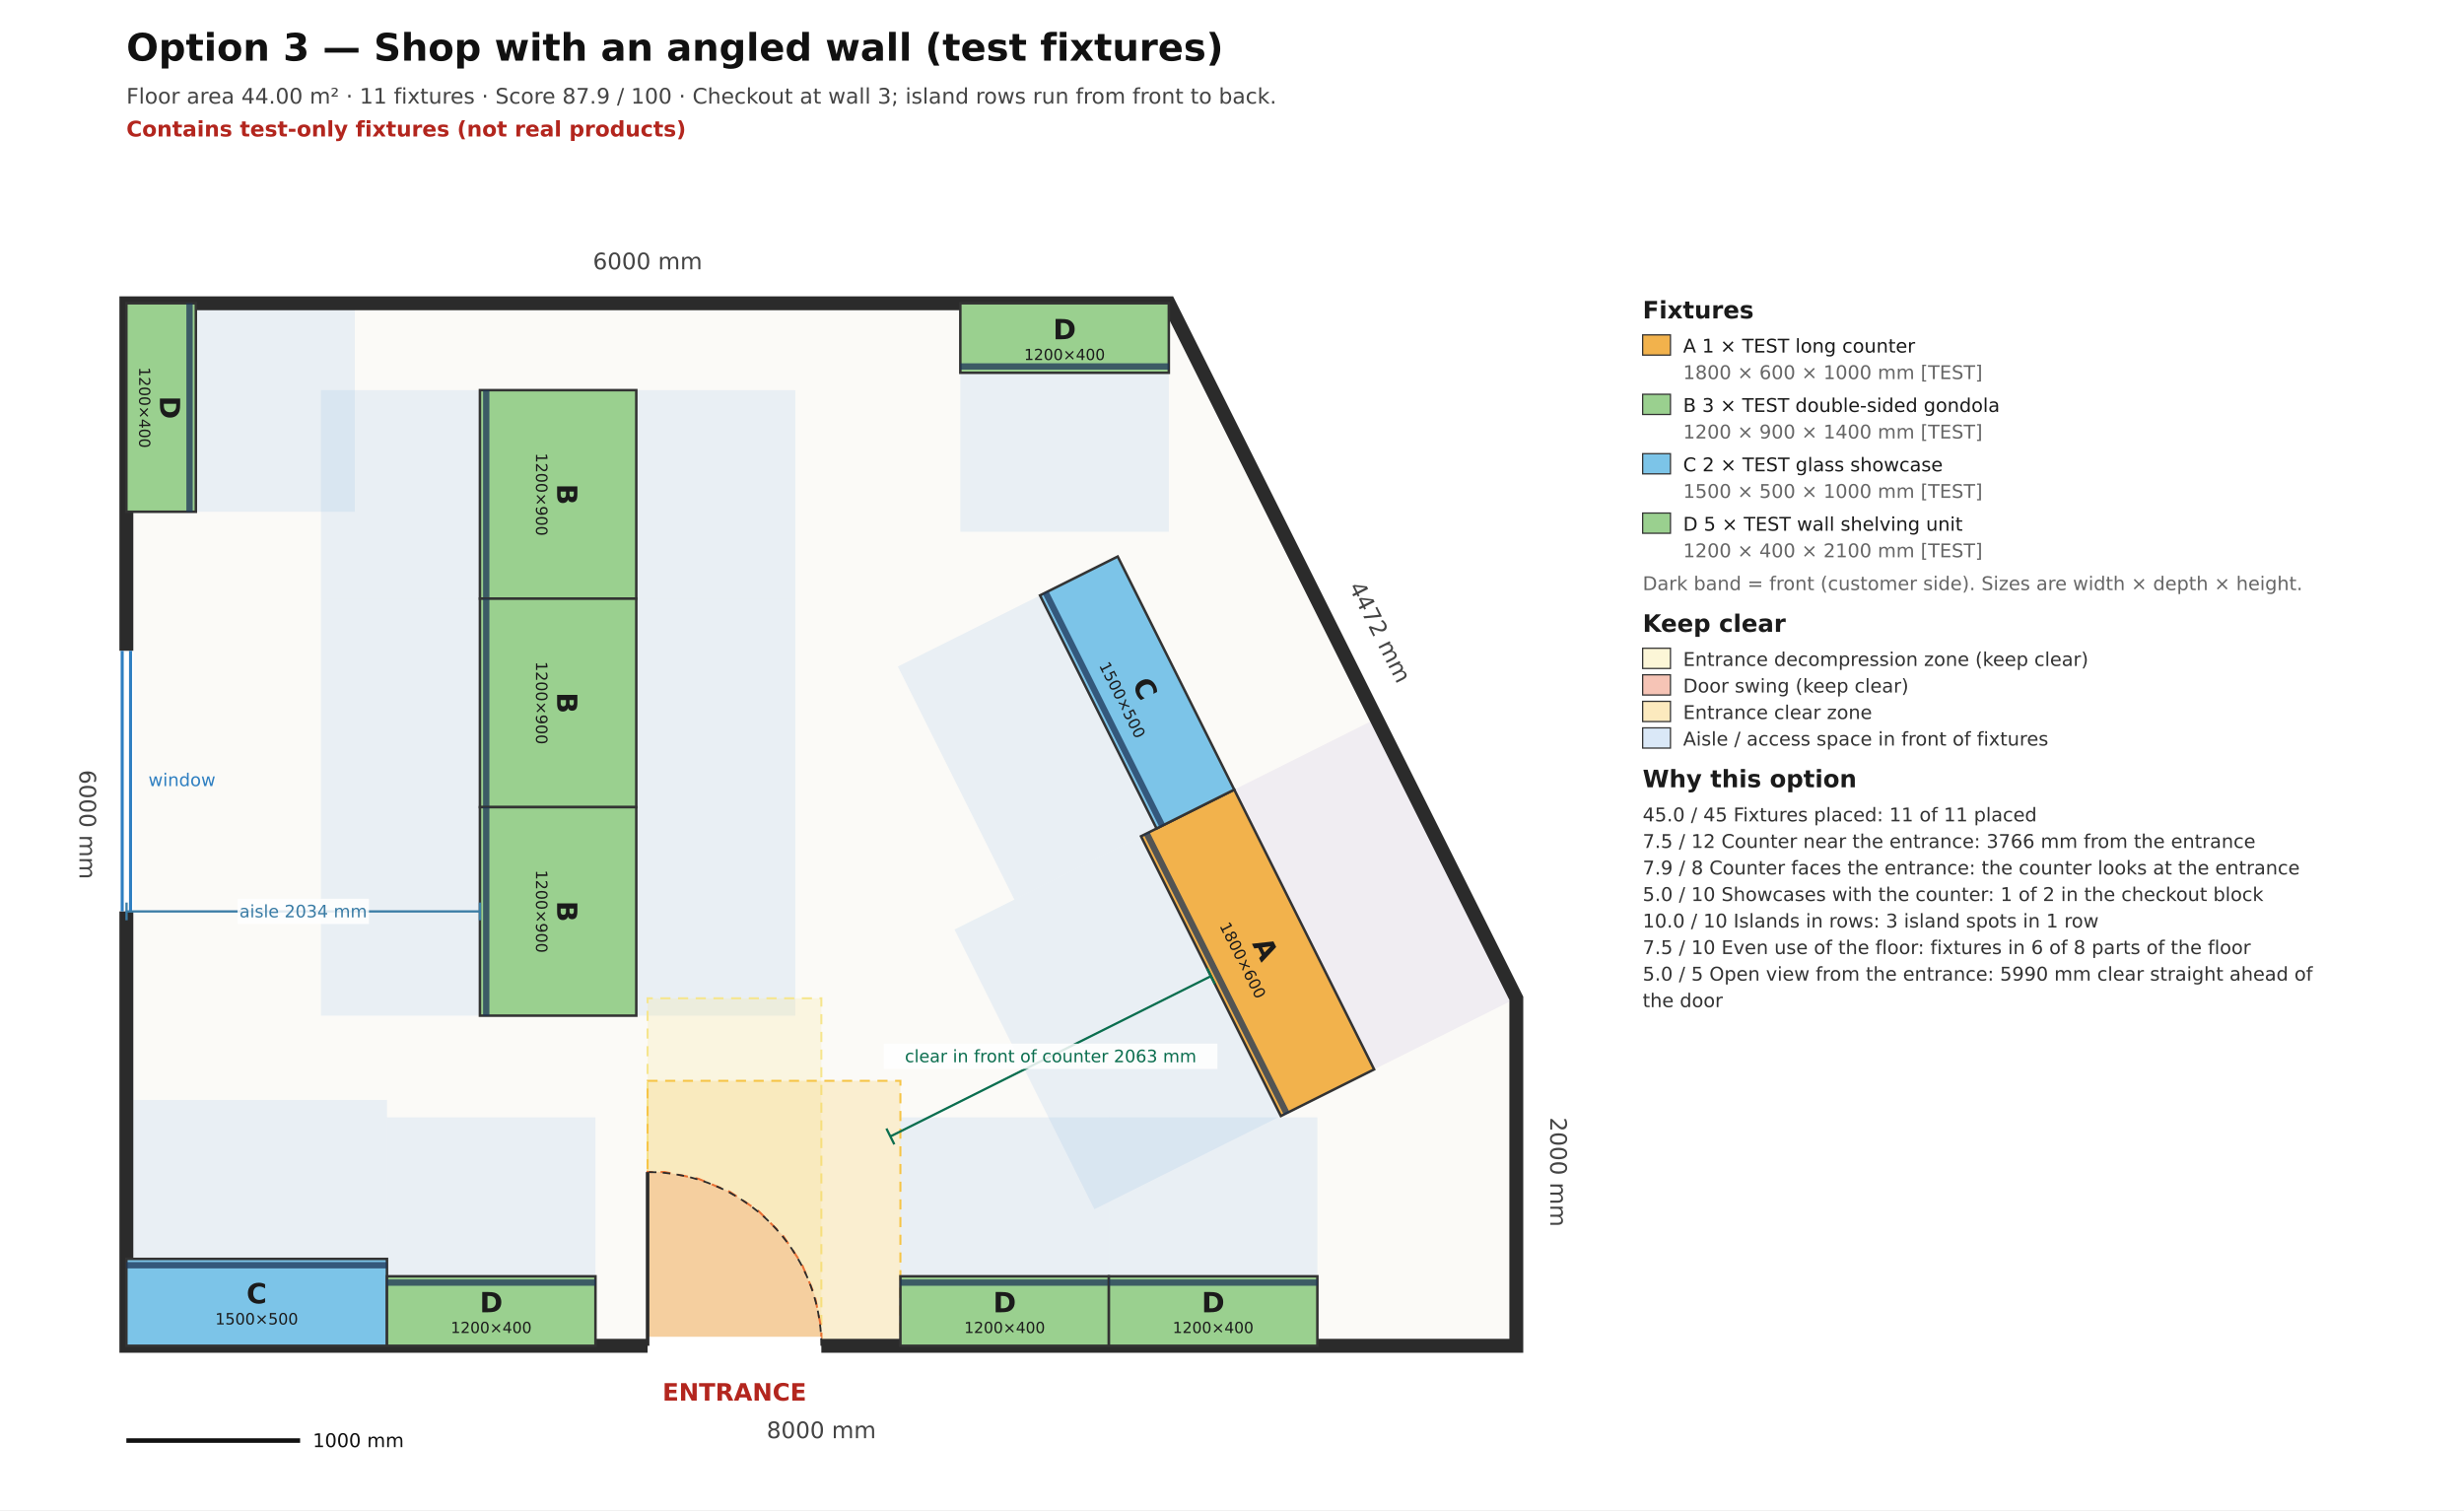
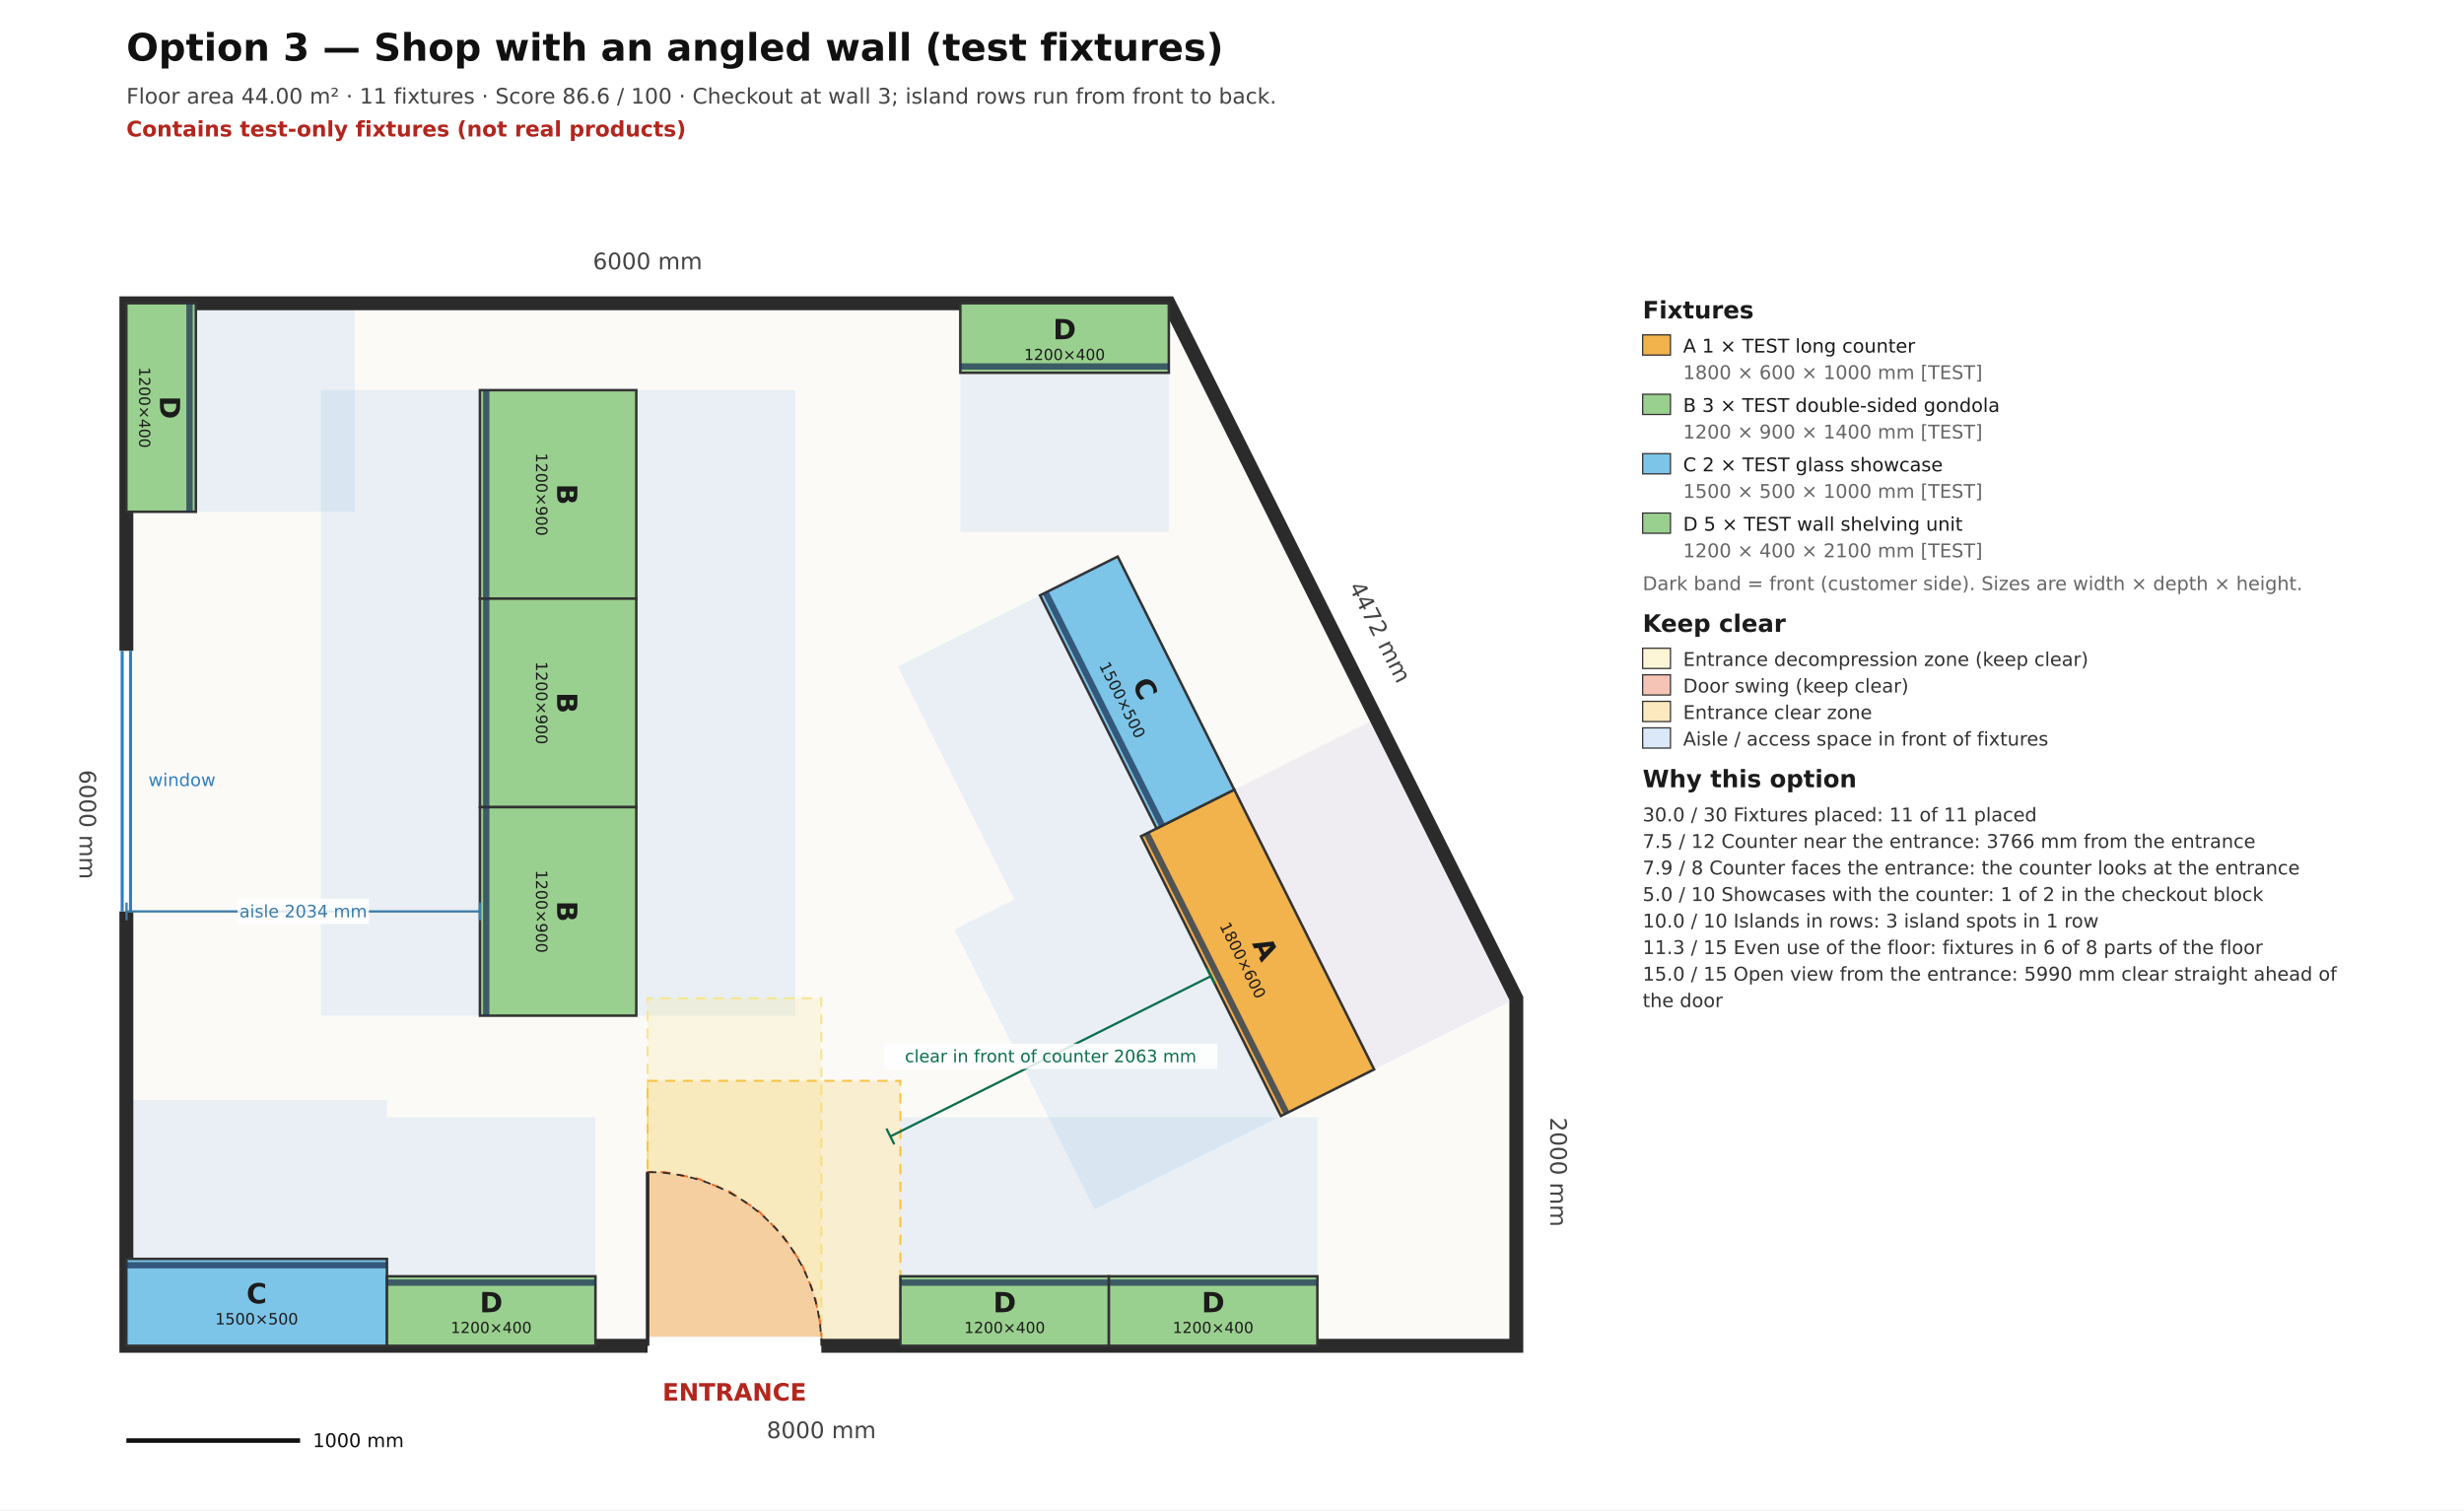
<svg xmlns="http://www.w3.org/2000/svg" viewBox="0 0 14181.8 8690.9" width="14181.8mm" height="8690.9mm" font-family="DejaVu Sans, Arial, sans-serif">
  <rect x="0" y="0" width="14181.8" height="8690.9" fill="#ffffff" />
  <text x="727.3" y="349.1" font-size="218.2" font-weight="bold" fill="#111111">Option 3 — Shop with an angled wall (test fixtures)</text>
-   <text x="727.3" y="596.4" font-size="123.6" fill="#444444">Floor area 44.00 m²  ·  11 fixtures  ·  Score 87.9 / 100  ·  Checkout at wall 3; island rows run from front to back.</text>
+   <text x="727.3" y="596.4" font-size="123.6" fill="#444444">Floor area 44.00 m²  ·  11 fixtures  ·  Score 86.6 / 100  ·  Checkout at wall 3; island rows run from front to back.</text>
  <text x="727.3" y="785.5" font-size="123.6" font-weight="bold" fill="#b3261e">Contains test-only fixtures (not real products)</text>
  <polygon data-role="room-outline" data-plan-points="0.000,0.000 8000.000,0.000 8000.000,2000.000 6000.000,6000.000 0.000,6000.000" points="727.273,7745.455 8727.273,7745.455 8727.273,5745.455 6727.273,1745.455 727.273,1745.455" fill="#fbfaf7" stroke="none" />
  <polygon data-access-zone="f01" points="7372.2,6423.0 6567.2,4813.0 5493.9,5349.7 6298.9,6959.6" fill="#4a90d9" fill-opacity="0.10" stroke="none" />
  <polygon data-access-zone="f01" points="8727.3,5745.5 7922.3,4135.5 7103.9,4544.7 7908.9,6154.7" fill="#8e7cc3" fill-opacity="0.10" stroke="none" />
  <polygon data-access-zone="f02" points="6656.7,4768.3 5985.9,3426.7 5167.5,3835.9 5838.3,5177.5" fill="#4a90d9" fill-opacity="0.10" stroke="none" />
  <polygon data-access-zone="f03" points="727.3,7245.5 2227.3,7245.5 2227.3,6330.5 727.3,6330.5" fill="#4a90d9" fill-opacity="0.10" stroke="none" />
  <polygon data-access-zone="f04" points="2227.3,7345.5 3427.3,7345.5 3427.3,6430.5 2227.3,6430.5" fill="#4a90d9" fill-opacity="0.10" stroke="none" />
  <polygon data-access-zone="f05" points="5182.3,7345.5 6382.3,7345.5 6382.3,6430.5 5182.3,6430.5" fill="#4a90d9" fill-opacity="0.10" stroke="none" />
  <polygon data-access-zone="f06" points="6382.3,7345.5 7582.3,7345.5 7582.3,6430.5 6382.3,6430.5" fill="#4a90d9" fill-opacity="0.10" stroke="none" />
  <polygon data-access-zone="f07" points="1127.3,1745.5 1127.3,2945.5 2042.3,2945.5 2042.3,1745.5" fill="#4a90d9" fill-opacity="0.10" stroke="none" />
  <polygon data-access-zone="f08" points="6727.3,2145.5 5527.3,2145.5 5527.3,3060.5 6727.3,3060.5" fill="#4a90d9" fill-opacity="0.10" stroke="none" />
  <polygon data-access-zone="f09" points="2762.3,3445.5 2762.3,2245.5 1847.3,2245.5 1847.3,3445.5" fill="#4a90d9" fill-opacity="0.10" stroke="none" />
  <polygon data-access-zone="f09" points="4577.3,3445.5 4577.3,2245.5 3662.3,2245.5 3662.3,3445.5" fill="#4a90d9" fill-opacity="0.10" stroke="none" />
  <polygon data-access-zone="f10" points="2762.3,4645.5 2762.3,3445.5 1847.3,3445.5 1847.3,4645.5" fill="#4a90d9" fill-opacity="0.10" stroke="none" />
  <polygon data-access-zone="f10" points="4577.3,4645.5 4577.3,3445.5 3662.3,3445.5 3662.3,4645.5" fill="#4a90d9" fill-opacity="0.10" stroke="none" />
  <polygon data-access-zone="f11" points="2762.3,5845.5 2762.3,4645.5 1847.3,4645.5 1847.3,5845.5" fill="#4a90d9" fill-opacity="0.10" stroke="none" />
  <polygon data-access-zone="f11" points="4577.3,5845.5 4577.3,4645.5 3662.3,4645.5 3662.3,5845.5" fill="#4a90d9" fill-opacity="0.10" stroke="none" />
  <polygon data-zone-id="entrance:decompression" points="3727.3,7745.5 4727.3,7745.5 4727.3,5745.5 3727.3,5745.5" fill="#f6e58d" fill-opacity="0.22" stroke="#f6e58d" stroke-width="11.6" stroke-dasharray="58.2 43.6" />
  <polygon data-zone-id="entrance:door-swing" points="3727.3,7745.5 4727.3,7745.5 4727.3,7647.0 4688.8,7453.8 4613.5,7271.8 4504.0,7108.0 4364.7,6968.7 4201.0,6859.3 4019.0,6783.9 3825.8,6745.5 3727.3,6745.5" fill="#e4572e" fill-opacity="0.22" stroke="#e4572e" stroke-width="11.6" stroke-dasharray="58.2 43.6" />
  <polygon data-zone-id="entrance:entrance-clear" points="3727.3,7745.5 5182.3,7745.5 5182.3,6220.5 3727.3,6220.5" fill="#f6c445" fill-opacity="0.22" stroke="#f6c445" stroke-width="11.6" stroke-dasharray="58.2 43.6" />
  <polygon points="727.3,7745.5 8727.3,7745.5 8727.3,5745.5 6727.3,1745.5 727.3,1745.5" fill="none" stroke="#2b2b2b" stroke-width="80.0" stroke-linejoin="miter" />
  <line data-door-id="entrance" x1="3727.3" y1="7745.5" x2="4727.3" y2="7745.5" stroke="#ffffff" stroke-width="104.0" />
  <line x1="3727.3" y1="7745.5" x2="3727.3" y2="6745.5" stroke="#2b2b2b" stroke-width="20.4" />
  <path d="M 4727.3 7745.5 A 1000.0 1000.0 0 0 0 3727.3 6745.5" fill="none" stroke="#2b2b2b" stroke-width="10.2" stroke-dasharray="43.6 36.4" />
  <text x="4227.3" y="8021.8" font-size="138.2" font-weight="bold" fill="#b3261e" text-anchor="middle" dominant-baseline="middle">ENTRANCE</text>
  <line x1="727.3" y1="3745.5" x2="727.3" y2="5245.5" stroke="#ffffff" stroke-width="88.0" />
  <line data-window-id="window-1" x1="703.3" y1="3745.5" x2="703.3" y2="5245.5" stroke="#2f7fc1" stroke-width="17.5" />
  <line data-window-id="window-1" x1="751.3" y1="3745.5" x2="751.3" y2="5245.5" stroke="#2f7fc1" stroke-width="17.5" />
  <text x="1047.3" y="4495.5" font-size="101.8" fill="#2f7fc1" text-anchor="middle" dominant-baseline="middle">window</text>
  <text data-wall-index="0" data-length-um="8000000" x="4727.3" y="8240.0" font-size="130.9" fill="#444444" text-anchor="middle" dominant-baseline="middle" transform="rotate(0.0 4727.3 8240.0)">8000 mm</text>
  <text data-wall-index="1" data-length-um="2000000" x="8960.0" y="6745.5" font-size="130.9" fill="#444444" text-anchor="middle" dominant-baseline="middle" transform="rotate(90.0 8960.0 6745.5)">2000 mm</text>
  <text data-wall-index="2" data-length-um="4472136" x="7935.4" y="3641.4" font-size="130.9" fill="#444444" text-anchor="middle" dominant-baseline="middle" transform="rotate(63.4 7935.4 3641.4)">4472 mm</text>
  <text data-wall-index="3" data-length-um="6000000" x="3727.3" y="1512.7" font-size="130.9" fill="#444444" text-anchor="middle" dominant-baseline="middle" transform="rotate(0.0 3727.3 1512.7)">6000 mm</text>
  <text data-wall-index="4" data-length-um="6000000" x="494.5" y="4745.5" font-size="130.9" fill="#444444" text-anchor="middle" dominant-baseline="middle" transform="rotate(90.0 494.5 4745.5)">6000 mm</text>
  <polygon data-placement-id="f01" data-product-id="test-counter-long" data-width-um="1800000" data-depth-um="600000" data-plan-points="7181.599,1590.800 6376.615,3200.769 5839.959,2932.440 6644.943,1322.471" points="7908.872,6154.655 7103.888,4544.686 6567.232,4813.015 7372.216,6422.984" fill="#f2b24c" stroke="#333333" stroke-width="14.5" />
  <line x1="7404.7" y1="6406.7" x2="6599.8" y2="4796.8" stroke="#1d3557" stroke-width="36.4" stroke-opacity="0.75" />
  <text data-label-for="f01" x="7238.1" y="5434.2" font-size="160.0" font-weight="bold" fill="#1b1b1b" text-anchor="middle" dominant-baseline="central" transform="rotate(63.4 7238.1 5483.8)">A</text>
  <text x="7238.1" y="5579.8" font-size="90.2" fill="#1b1b1b" text-anchor="middle" dominant-baseline="central" transform="rotate(63.4 7238.1 5483.8)">1800×600</text>
  <polygon data-placement-id="f02" data-product-id="test-showcase" data-width-um="1500000" data-depth-um="500000" data-plan-points="6376.615,3200.768 5705.795,4542.409 5258.581,4318.802 5929.401,2977.161" points="7103.888,4544.687 6433.068,3203.046 5985.854,3426.653 6656.674,4768.294" fill="#7cc4e8" stroke="#333333" stroke-width="14.5" />
  <line x1="6689.2" y1="4752.0" x2="6018.4" y2="3410.4" stroke="#1d3557" stroke-width="36.4" stroke-opacity="0.75" />
  <text data-label-for="f02" x="6544.9" y="3936.1" font-size="160.0" font-weight="bold" fill="#1b1b1b" text-anchor="middle" dominant-baseline="central" transform="rotate(63.4 6544.9 3985.7)">C</text>
  <text x="6544.9" y="4081.7" font-size="90.2" fill="#1b1b1b" text-anchor="middle" dominant-baseline="central" transform="rotate(63.4 6544.9 3985.7)">1500×500</text>
  <polygon data-placement-id="f03" data-product-id="test-showcase" data-width-um="1500000" data-depth-um="500000" data-plan-points="0.000,0.000 1500.000,0.000 1500.000,500.000 0.000,500.000" points="727.273,7745.455 2227.273,7745.455 2227.273,7245.455 727.273,7245.455" fill="#7cc4e8" stroke="#333333" stroke-width="14.5" />
  <line x1="727.3" y1="7281.8" x2="2227.3" y2="7281.8" stroke="#1d3557" stroke-width="36.4" stroke-opacity="0.75" />
  <text data-label-for="f03" x="1477.3" y="7445.9" font-size="160.0" font-weight="bold" fill="#1b1b1b" text-anchor="middle" dominant-baseline="central" transform="rotate(0.0 1477.3 7495.5)">C</text>
  <text x="1477.3" y="7591.5" font-size="90.2" fill="#1b1b1b" text-anchor="middle" dominant-baseline="central" transform="rotate(0.0 1477.3 7495.5)">1500×500</text>
  <polygon data-placement-id="f04" data-product-id="test-wall-shelf" data-width-um="1200000" data-depth-um="400000" data-plan-points="1500.000,0.000 2700.000,0.000 2700.000,400.000 1500.000,400.000" points="2227.273,7745.455 3427.273,7745.455 3427.273,7345.455 2227.273,7345.455" fill="#9ad08f" stroke="#333333" stroke-width="14.5" />
  <line x1="2227.3" y1="7381.8" x2="3427.3" y2="7381.8" stroke="#1d3557" stroke-width="36.4" stroke-opacity="0.75" />
  <text data-label-for="f04" x="2827.3" y="7497.1" font-size="160.0" font-weight="bold" fill="#1b1b1b" text-anchor="middle" dominant-baseline="central" transform="rotate(0.0 2827.3 7545.5)">D</text>
  <text x="2827.3" y="7641.5" font-size="88.0" fill="#1b1b1b" text-anchor="middle" dominant-baseline="central" transform="rotate(0.0 2827.3 7545.5)">1200×400</text>
  <polygon data-placement-id="f05" data-product-id="test-wall-shelf" data-width-um="1200000" data-depth-um="400000" data-plan-points="4455.000,0.000 5655.000,0.000 5655.000,400.000 4455.000,400.000" points="5182.273,7745.455 6382.273,7745.455 6382.273,7345.455 5182.273,7345.455" fill="#9ad08f" stroke="#333333" stroke-width="14.5" />
  <line x1="5182.3" y1="7381.8" x2="6382.3" y2="7381.8" stroke="#1d3557" stroke-width="36.4" stroke-opacity="0.75" />
  <text data-label-for="f05" x="5782.3" y="7497.1" font-size="160.0" font-weight="bold" fill="#1b1b1b" text-anchor="middle" dominant-baseline="central" transform="rotate(0.0 5782.3 7545.5)">D</text>
  <text x="5782.3" y="7641.5" font-size="88.0" fill="#1b1b1b" text-anchor="middle" dominant-baseline="central" transform="rotate(0.0 5782.3 7545.5)">1200×400</text>
  <polygon data-placement-id="f06" data-product-id="test-wall-shelf" data-width-um="1200000" data-depth-um="400000" data-plan-points="5655.000,0.000 6855.000,0.000 6855.000,400.000 5655.000,400.000" points="6382.273,7745.455 7582.273,7745.455 7582.273,7345.455 6382.273,7345.455" fill="#9ad08f" stroke="#333333" stroke-width="14.5" />
  <line x1="6382.3" y1="7381.8" x2="7582.3" y2="7381.8" stroke="#1d3557" stroke-width="36.4" stroke-opacity="0.75" />
  <text data-label-for="f06" x="6982.3" y="7497.1" font-size="160.0" font-weight="bold" fill="#1b1b1b" text-anchor="middle" dominant-baseline="central" transform="rotate(0.0 6982.3 7545.5)">D</text>
  <text x="6982.3" y="7641.5" font-size="88.0" fill="#1b1b1b" text-anchor="middle" dominant-baseline="central" transform="rotate(0.0 6982.3 7545.5)">1200×400</text>
  <polygon data-placement-id="f07" data-product-id="test-wall-shelf" data-width-um="1200000" data-depth-um="400000" data-plan-points="0.000,6000.000 0.000,4800.000 400.000,4800.000 400.000,6000.000" points="727.273,1745.455 727.273,2945.455 1127.273,2945.455 1127.273,1745.455" fill="#9ad08f" stroke="#333333" stroke-width="14.5" />
  <line x1="1090.9" y1="1745.5" x2="1090.9" y2="2945.5" stroke="#1d3557" stroke-width="36.4" stroke-opacity="0.75" />
  <text data-label-for="f07" x="927.3" y="2297.1" font-size="160.0" font-weight="bold" fill="#1b1b1b" text-anchor="middle" dominant-baseline="central" transform="rotate(90.0 927.3 2345.5)">D</text>
  <text x="927.3" y="2441.5" font-size="88.0" fill="#1b1b1b" text-anchor="middle" dominant-baseline="central" transform="rotate(90.0 927.3 2345.5)">1200×400</text>
  <polygon data-placement-id="f08" data-product-id="test-wall-shelf" data-width-um="1200000" data-depth-um="400000" data-plan-points="6000.000,6000.000 4800.000,6000.000 4800.000,5600.000 6000.000,5600.000" points="6727.273,1745.455 5527.273,1745.455 5527.273,2145.455 6727.273,2145.455" fill="#9ad08f" stroke="#333333" stroke-width="14.5" />
  <line x1="6727.3" y1="2109.1" x2="5527.3" y2="2109.1" stroke="#1d3557" stroke-width="36.4" stroke-opacity="0.75" />
  <text data-label-for="f08" x="6127.3" y="1897.1" font-size="160.0" font-weight="bold" fill="#1b1b1b" text-anchor="middle" dominant-baseline="central" transform="rotate(0.0 6127.3 1945.5)">D</text>
  <text x="6127.3" y="2041.5" font-size="88.0" fill="#1b1b1b" text-anchor="middle" dominant-baseline="central" transform="rotate(0.0 6127.3 1945.5)">1200×400</text>
  <polygon data-placement-id="f09" data-product-id="test-gondola-double" data-width-um="1200000" data-depth-um="900000" data-plan-points="2935.000,4300.000 2935.000,5500.000 2035.000,5500.000 2035.000,4300.000" points="3662.273,3445.455 3662.273,2245.455 2762.273,2245.455 2762.273,3445.455" fill="#9ad08f" stroke="#333333" stroke-width="14.5" />
  <line x1="2798.6" y1="3445.5" x2="2798.6" y2="2245.5" stroke="#1d3557" stroke-width="36.4" stroke-opacity="0.75" />
  <text data-label-for="f09" x="3212.3" y="2795.9" font-size="160.0" font-weight="bold" fill="#1b1b1b" text-anchor="middle" dominant-baseline="central" transform="rotate(90.0 3212.3 2845.5)">B</text>
  <text x="3212.3" y="2941.5" font-size="90.2" fill="#1b1b1b" text-anchor="middle" dominant-baseline="central" transform="rotate(90.0 3212.3 2845.5)">1200×900</text>
  <polygon data-placement-id="f10" data-product-id="test-gondola-double" data-width-um="1200000" data-depth-um="900000" data-plan-points="2935.000,3100.000 2935.000,4300.000 2035.000,4300.000 2035.000,3100.000" points="3662.273,4645.455 3662.273,3445.455 2762.273,3445.455 2762.273,4645.455" fill="#9ad08f" stroke="#333333" stroke-width="14.5" />
  <line x1="2798.6" y1="4645.5" x2="2798.6" y2="3445.5" stroke="#1d3557" stroke-width="36.4" stroke-opacity="0.75" />
  <text data-label-for="f10" x="3212.3" y="3995.9" font-size="160.0" font-weight="bold" fill="#1b1b1b" text-anchor="middle" dominant-baseline="central" transform="rotate(90.0 3212.3 4045.5)">B</text>
  <text x="3212.3" y="4141.5" font-size="90.2" fill="#1b1b1b" text-anchor="middle" dominant-baseline="central" transform="rotate(90.0 3212.3 4045.5)">1200×900</text>
  <polygon data-placement-id="f11" data-product-id="test-gondola-double" data-width-um="1200000" data-depth-um="900000" data-plan-points="2935.000,1900.000 2935.000,3100.000 2035.000,3100.000 2035.000,1900.000" points="3662.273,5845.455 3662.273,4645.455 2762.273,4645.455 2762.273,5845.455" fill="#9ad08f" stroke="#333333" stroke-width="14.5" />
  <line x1="2798.6" y1="5845.5" x2="2798.6" y2="4645.5" stroke="#1d3557" stroke-width="36.4" stroke-opacity="0.75" />
  <text data-label-for="f11" x="3212.3" y="5195.9" font-size="160.0" font-weight="bold" fill="#1b1b1b" text-anchor="middle" dominant-baseline="central" transform="rotate(90.0 3212.3 5245.5)">B</text>
  <text x="3212.3" y="5341.5" font-size="90.2" fill="#1b1b1b" text-anchor="middle" dominant-baseline="central" transform="rotate(90.0 3212.3 5245.5)">1200×900</text>
  <line data-aisle="main" data-width-um="2063000" x1="6969.7" y1="5618.0" x2="5124.5" y2="6540.6" stroke="#0b6e4f" stroke-width="13.1" />
  <line x1="6992.5" y1="5663.5" x2="6947.0" y2="5572.5" stroke="#0b6e4f" stroke-width="13.1" />
  <line x1="5147.3" y1="6586.1" x2="5101.8" y2="6495.1" stroke="#0b6e4f" stroke-width="13.1" />
  <rect x="5087.1" y="6006.6" width="1920.0" height="145.5" fill="#ffffff" fill-opacity="0.85" />
  <text x="6047.1" y="6079.3" font-size="98.9" fill="#0b6e4f" text-anchor="middle" dominant-baseline="central">clear in front of counter 2063 mm</text>
  <line data-aisle="secondary" data-width-um="2034000" x1="2762.3" y1="5245.5" x2="728.3" y2="5245.5" stroke="#3a7ca5" stroke-width="13.1" />
  <line x1="2762.3" y1="5296.4" x2="2762.3" y2="5194.5" stroke="#3a7ca5" stroke-width="13.1" />
  <line x1="728.3" y1="5296.4" x2="728.3" y2="5194.5" stroke="#3a7ca5" stroke-width="13.1" />
  <rect x="1367.1" y="5172.7" width="756.4" height="145.5" fill="#ffffff" fill-opacity="0.85" />
  <text x="1745.3" y="5245.5" font-size="98.9" fill="#3a7ca5" text-anchor="middle" dominant-baseline="central">aisle 2034 mm</text>
  <line x1="727.3" y1="8290.9" x2="1727.3" y2="8290.9" stroke="#111111" stroke-width="26.2" />
  <text x="1800.0" y="8290.9" font-size="109.1" fill="#111111" dominant-baseline="central">1000 mm</text>
  <text x="9454.5" y="1832.7" font-size="138.2" font-weight="bold" fill="#1b1b1b">Fixtures</text>
  <rect x="9454.5" y="1927.3" width="160.0" height="116.4" fill="#f2b24c" fill-opacity="1" stroke="#333333" stroke-width="7.3" />
  <text x="9687.3" y="2029.1" font-size="109.1" fill="#1b1b1b">A 1 × TEST long counter</text>
  <text x="9687.3" y="2181.8" font-size="109.1" fill="#666666">1800 × 600 × 1000 mm [TEST]</text>
  <rect x="9454.5" y="2269.1" width="160.0" height="116.4" fill="#9ad08f" fill-opacity="1" stroke="#333333" stroke-width="7.3" />
  <text x="9687.3" y="2370.9" font-size="109.1" fill="#1b1b1b">B 3 × TEST double-sided gondola</text>
  <text x="9687.3" y="2523.6" font-size="109.1" fill="#666666">1200 × 900 × 1400 mm [TEST]</text>
  <rect x="9454.5" y="2610.9" width="160.0" height="116.4" fill="#7cc4e8" fill-opacity="1" stroke="#333333" stroke-width="7.3" />
  <text x="9687.3" y="2712.7" font-size="109.1" fill="#1b1b1b">C 2 × TEST glass showcase</text>
  <text x="9687.3" y="2865.5" font-size="109.1" fill="#666666">1500 × 500 × 1000 mm [TEST]</text>
  <rect x="9454.5" y="2952.7" width="160.0" height="116.4" fill="#9ad08f" fill-opacity="1" stroke="#333333" stroke-width="7.3" />
  <text x="9687.3" y="3054.5" font-size="109.1" fill="#1b1b1b">D 5 × TEST wall shelving unit</text>
  <text x="9687.3" y="3207.3" font-size="109.1" fill="#666666">1200 × 400 × 2100 mm [TEST]</text>
  <text x="9454.5" y="3396.4" font-size="109.1" fill="#666666">Dark band = front (customer side). Sizes are width × depth × height.</text>
  <text x="9454.5" y="3636.4" font-size="138.2" font-weight="bold" fill="#1b1b1b">Keep clear</text>
  <rect x="9454.5" y="3730.9" width="160.0" height="116.4" fill="#f6e58d" fill-opacity="0.35" stroke="#333333" stroke-width="7.3" />
  <text x="9687.3" y="3832.7" font-size="109.1" fill="#333333">Entrance decompression zone (keep clear)</text>
  <rect x="9454.5" y="3883.6" width="160.0" height="116.4" fill="#e4572e" fill-opacity="0.35" stroke="#333333" stroke-width="7.3" />
  <text x="9687.3" y="3985.5" font-size="109.1" fill="#333333">Door swing (keep clear)</text>
  <rect x="9454.5" y="4036.4" width="160.0" height="116.4" fill="#f6c445" fill-opacity="0.35" stroke="#333333" stroke-width="7.3" />
  <text x="9687.3" y="4138.2" font-size="109.1" fill="#333333">Entrance clear zone</text>
  <rect x="9454.5" y="4189.1" width="160.0" height="116.4" fill="#4a90d9" fill-opacity="0.2" stroke="#333333" stroke-width="7.3" />
  <text x="9687.3" y="4290.9" font-size="109.1" fill="#333333">Aisle / access space in front of fixtures</text>
  <text x="9454.5" y="4530.9" font-size="138.2" font-weight="bold" fill="#1b1b1b">Why this option</text>
-   <text x="9454.5" y="4727.3" font-size="109.1" fill="#333333">45.0 / 45 Fixtures placed: 11 of 11 placed</text>
+   <text x="9454.5" y="4727.3" font-size="109.1" fill="#333333">30.0 / 30 Fixtures placed: 11 of 11 placed</text>
  <text x="9454.5" y="4880.0" font-size="109.1" fill="#333333">7.5 / 12 Counter near the entrance: 3766 mm from the entrance</text>
  <text x="9454.5" y="5032.7" font-size="109.1" fill="#333333">7.9 / 8 Counter faces the entrance: the counter looks at the entrance</text>
  <text x="9454.5" y="5185.5" font-size="109.1" fill="#333333">5.0 / 10 Showcases with the counter: 1 of 2 in the checkout block</text>
  <text x="9454.5" y="5338.2" font-size="109.1" fill="#333333">10.0 / 10 Islands in rows: 3 island spots in 1 row</text>
-   <text x="9454.5" y="5490.9" font-size="109.1" fill="#333333">7.5 / 10 Even use of the floor: fixtures in 6 of 8 parts of the floor</text>
-   <text x="9454.5" y="5643.6" font-size="109.1" fill="#333333">5.0 / 5 Open view from the entrance: 5990 mm clear straight ahead of</text>
+   <text x="9454.5" y="5490.9" font-size="109.1" fill="#333333">11.3 / 15 Even use of the floor: fixtures in 6 of 8 parts of the floor</text>
+   <text x="9454.5" y="5643.6" font-size="109.1" fill="#333333">15.0 / 15 Open view from the entrance: 5990 mm clear straight ahead of</text>
  <text x="9454.5" y="5796.4" font-size="109.1" fill="#333333">the door</text>
</svg>
